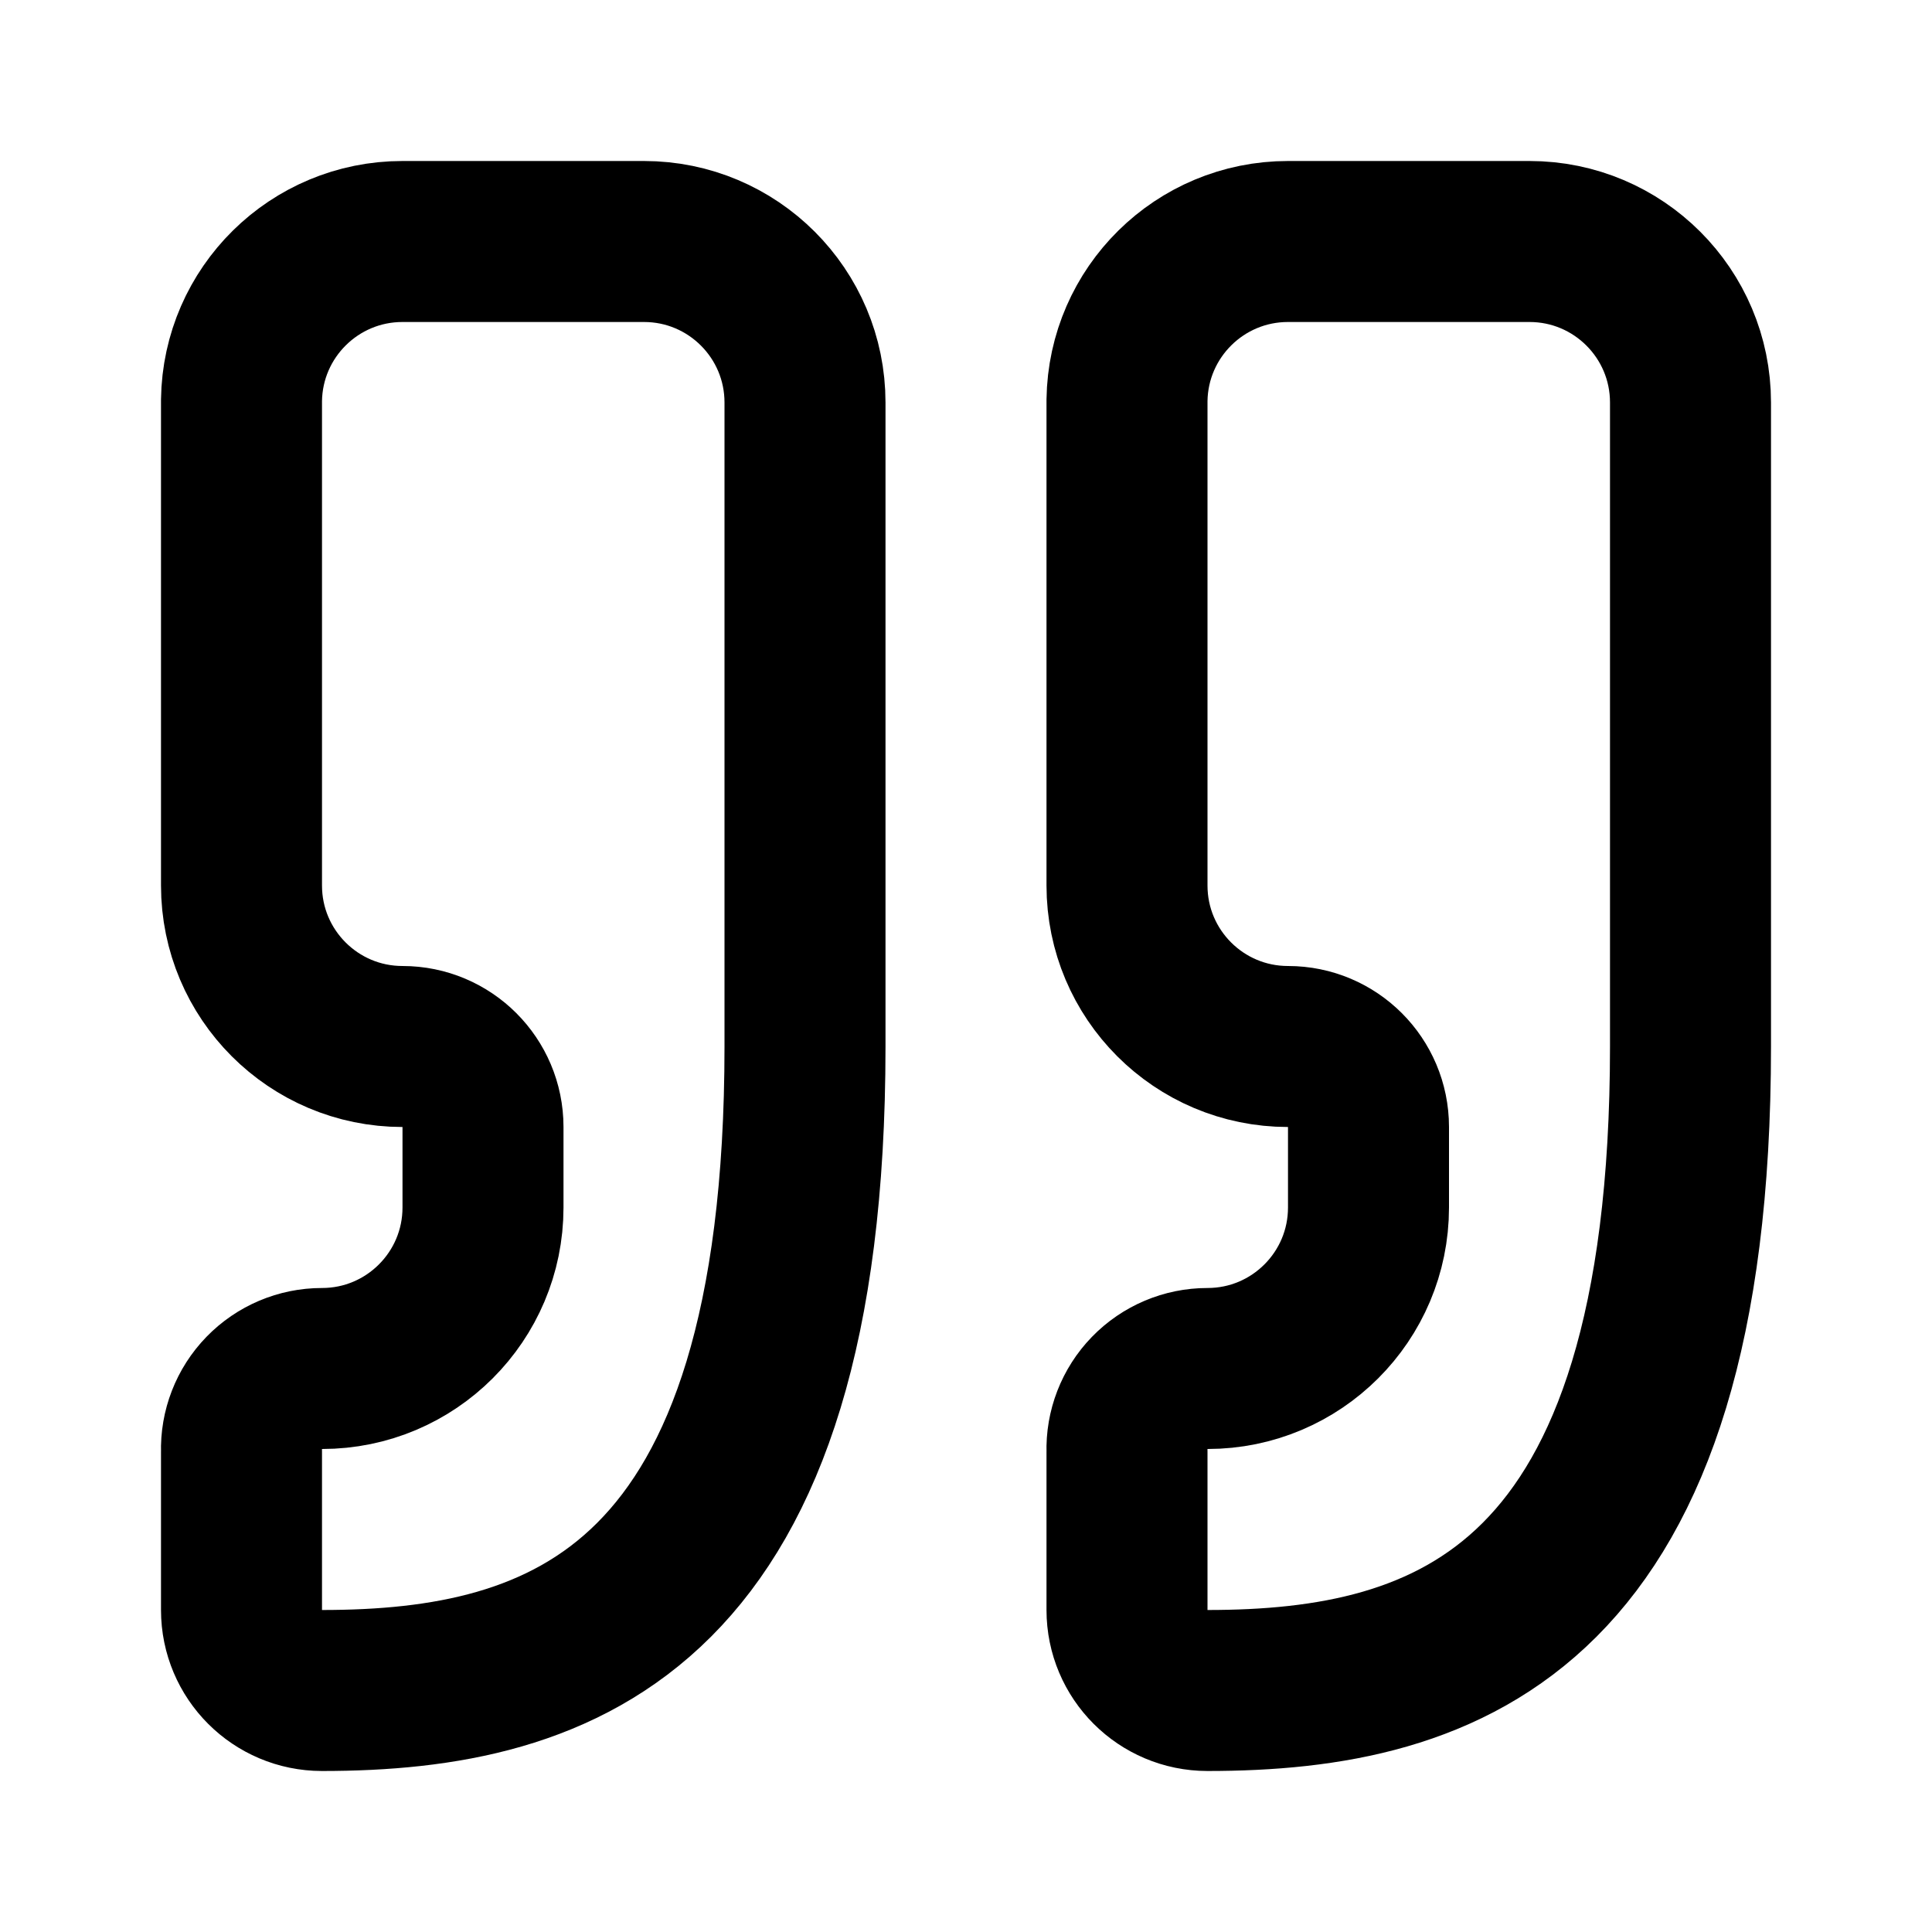
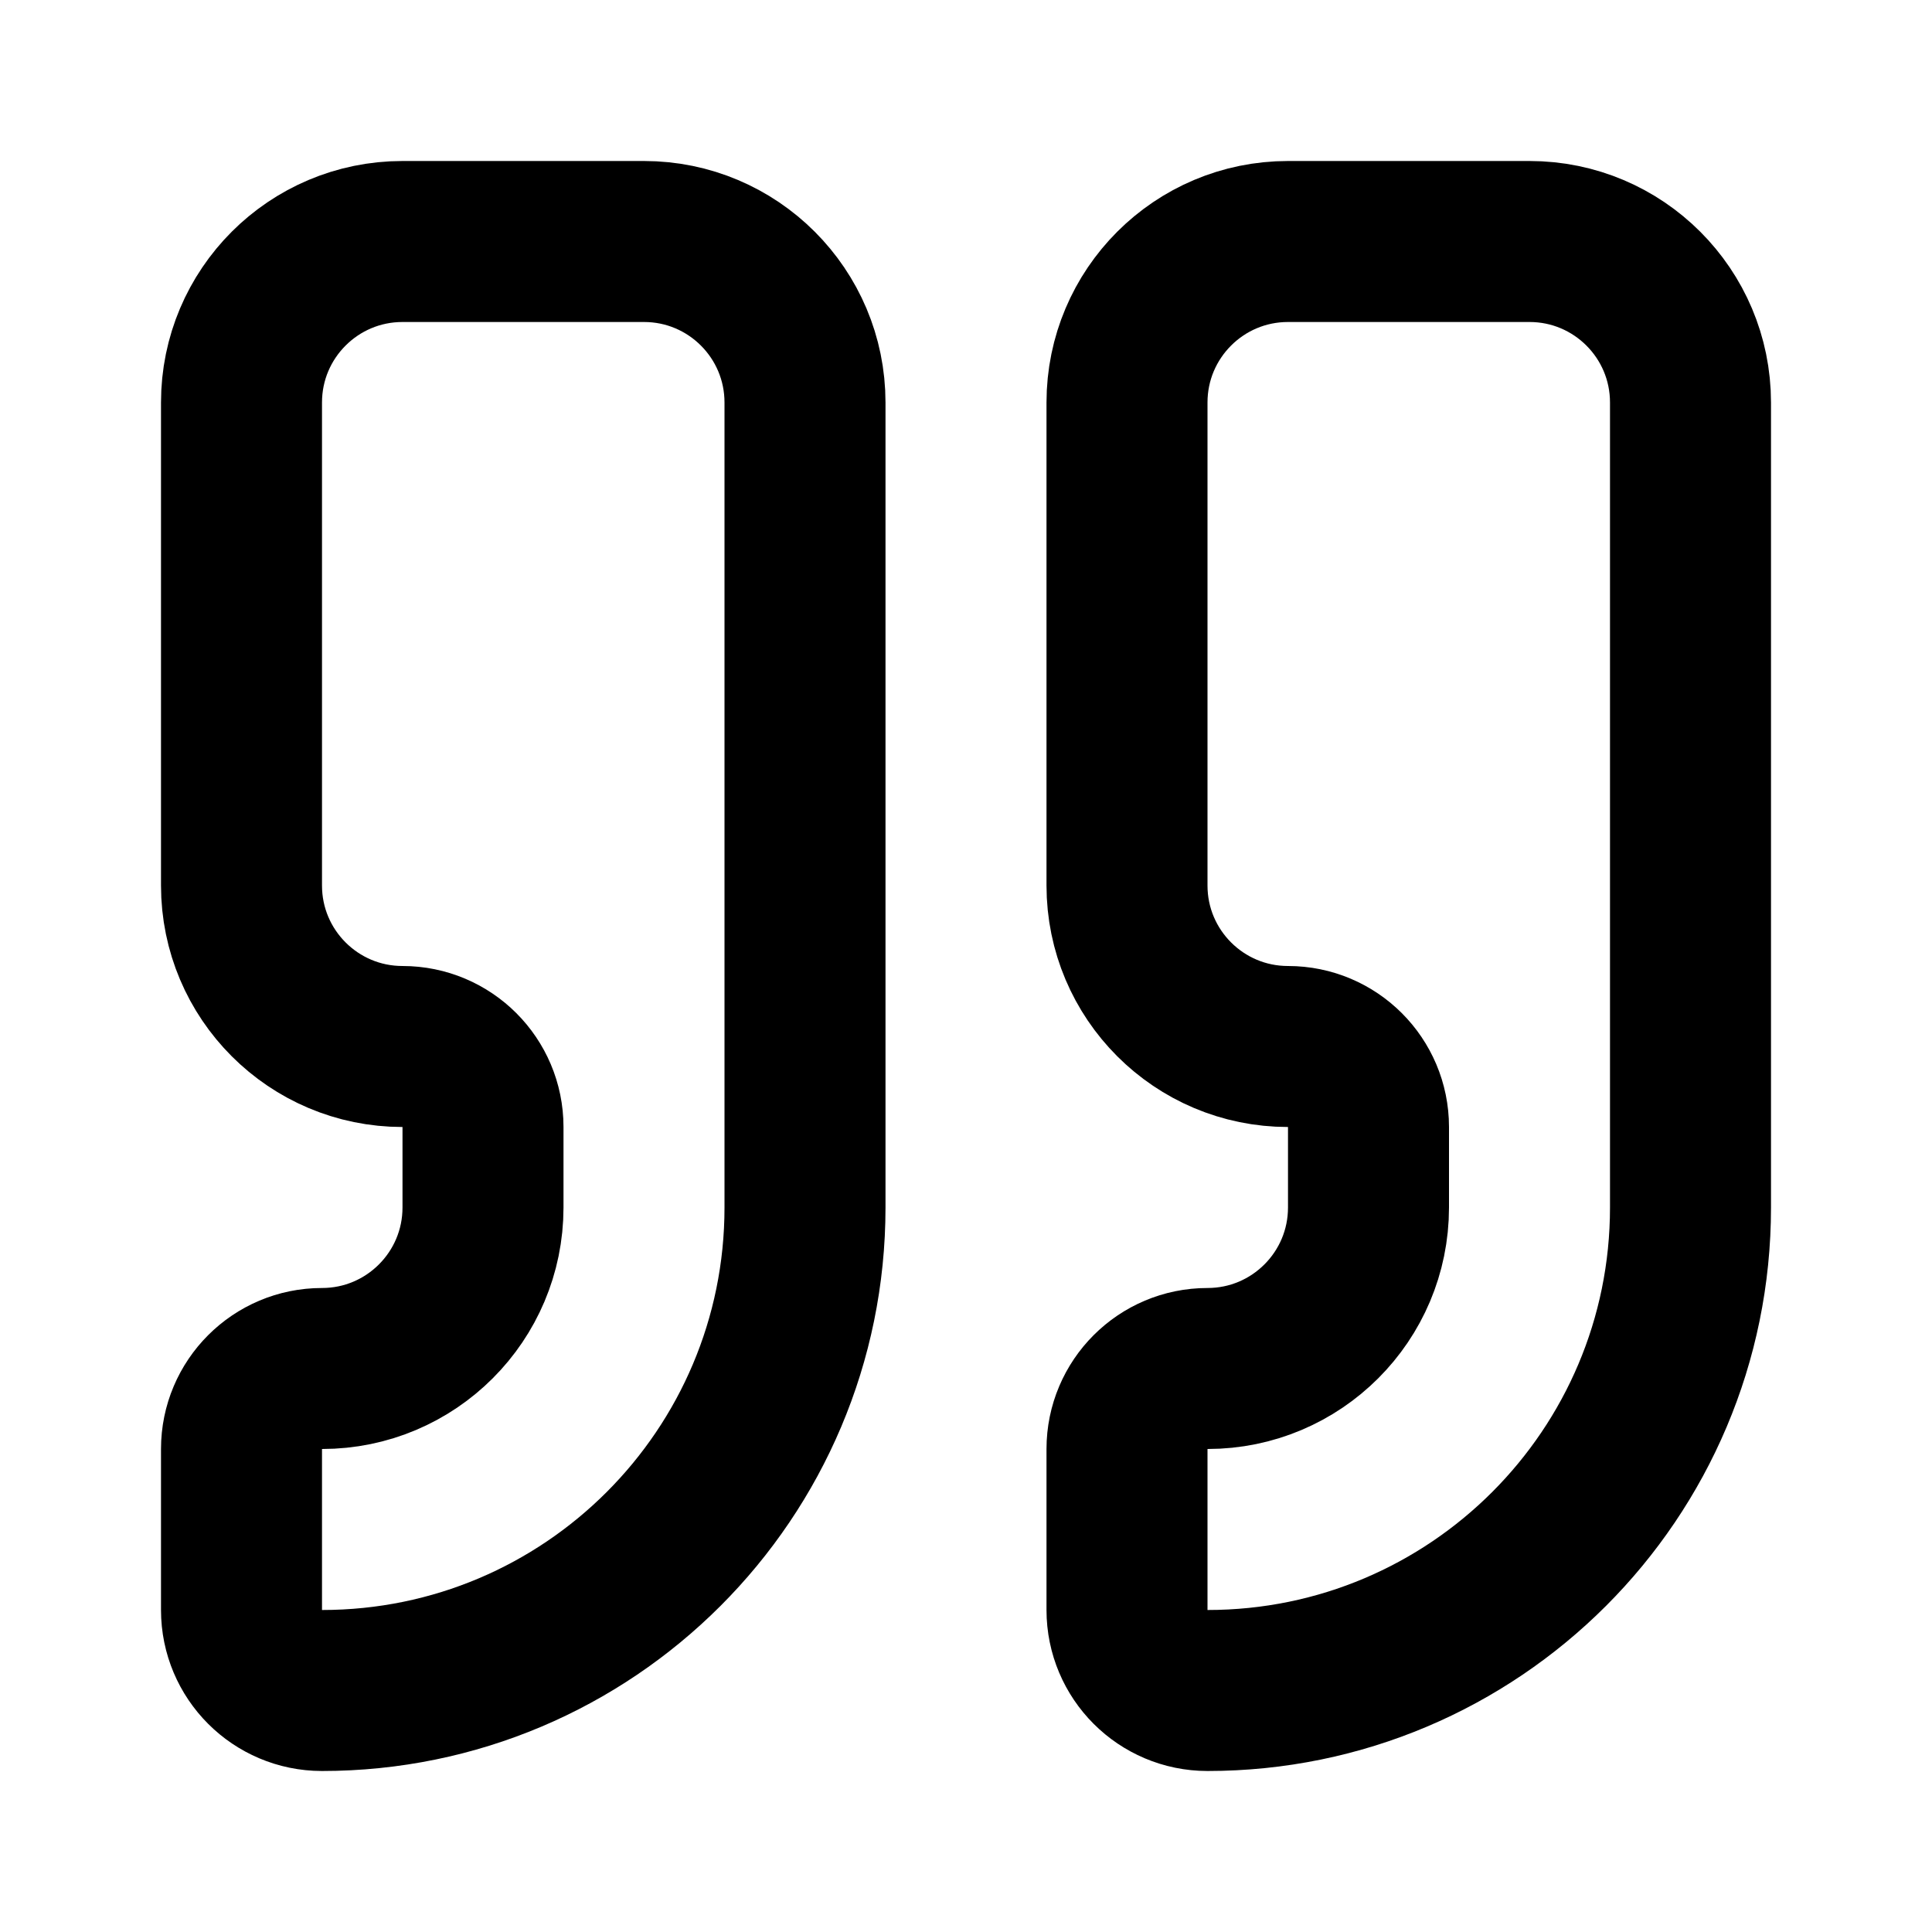
<svg xmlns="http://www.w3.org/2000/svg" width="24" height="24" viewBox="0 0 24 24" fill="none" stroke="currentColor" stroke-width="2" stroke-linecap="round" stroke-linejoin="round">
-   <path d="M16 3a2 2 0 0 0-2 1.972V11a2 2 0 0 0 2 2 1 1 0 0 1 1 1v1a2 2 0 0 1-2 2 1 1 0 0 0-1 1.031V20a1 1 0 0 0 1 1c3 0 6-1 6-8V5a2 2 0 0 0-2-2z" />
-   <path d="M5 3a2 2 0 0 0-2 1.972V11a2 2 0 0 0 2 2 1 1 0 0 1 1 1v1a2 2 0 0 1-2 2 1 1 0 0 0-1 1.03V20a1 1 0 0 0 1 1c3 0 6-1 6-8V5a2 2 0 0 0-2-2z" />
+   <path d="M16 3a2 2 0 0 0-2 2v6a2 2 0 0 0 2 2 1 1 0 0 1 1 1v1a2 2 0 0 1-2 2 1 1 0 0 0-1 1v2a1 1 0 0 0 1 1 6 6 0 0 0 6-6V5a2 2 0 0 0-2-2z" />
+   <path d="M5 3a2 2 0 0 0-2 2v6a2 2 0 0 0 2 2 1 1 0 0 1 1 1v1a2 2 0 0 1-2 2 1 1 0 0 0-1 1v2a1 1 0 0 0 1 1 6 6 0 0 0 6-6V5a2 2 0 0 0-2-2z" />
</svg>
